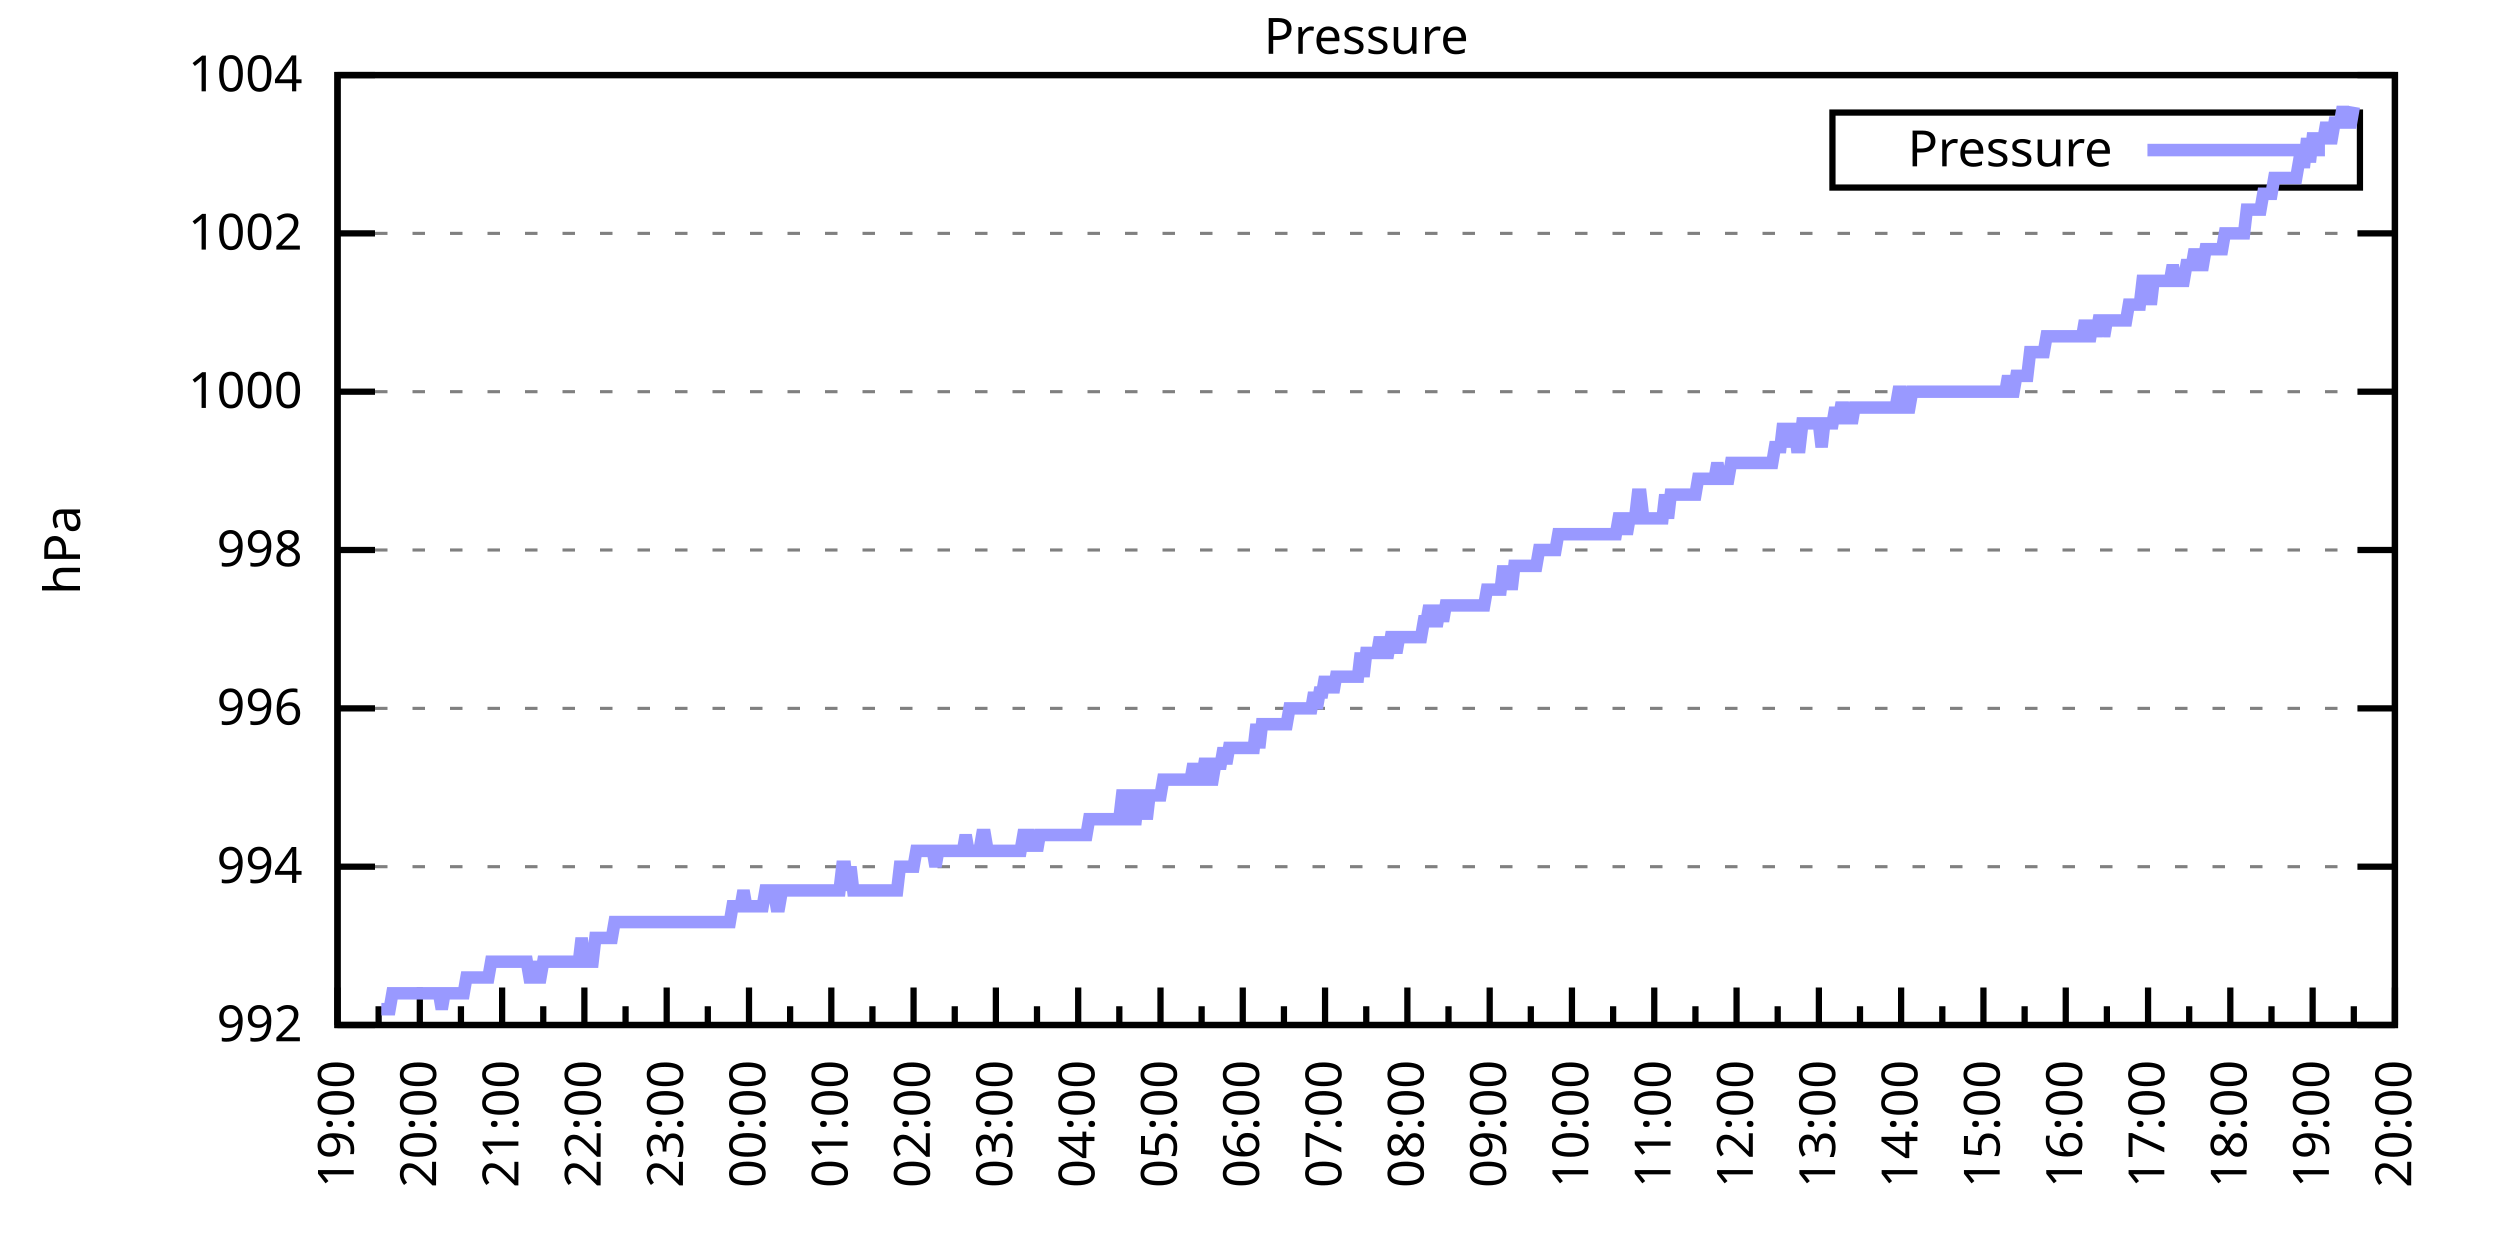
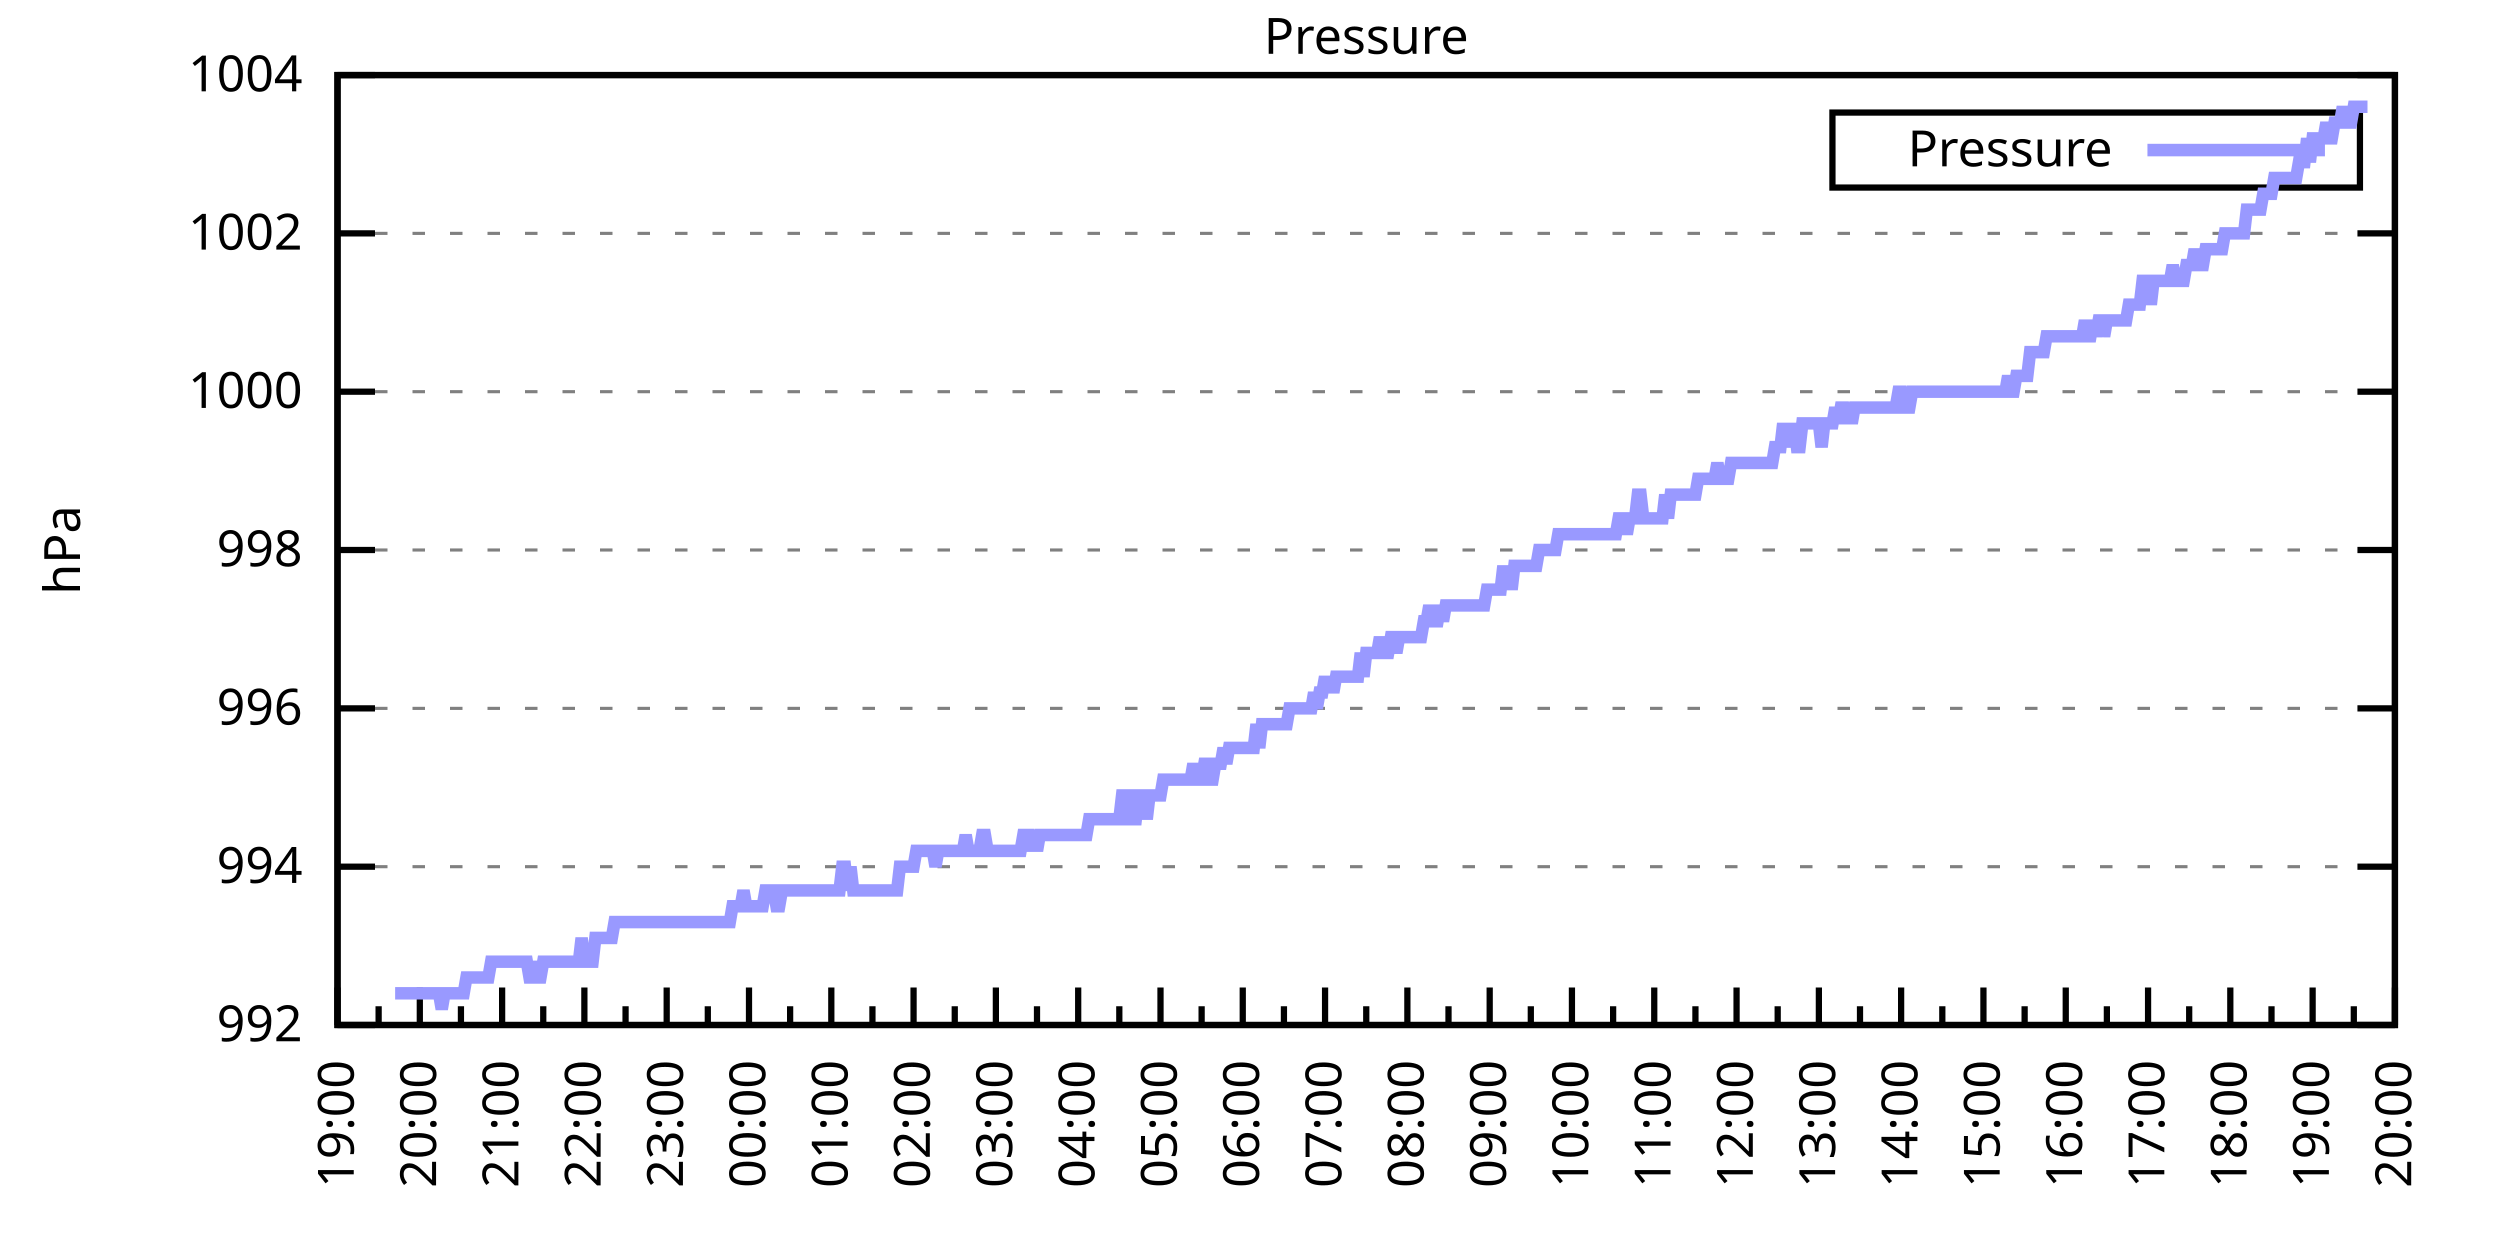
<svg xmlns="http://www.w3.org/2000/svg" xmlns:xlink="http://www.w3.org/1999/xlink" width="400" height="200" viewBox="0 0 400 200">
  <g id="gnuplot_canvas">
    <rect x="0" y="0" width="400" height="200" fill="none" />
    <defs>
      <circle id="gpDot" r="0.5" stroke-width="0.5" stroke="currentColor" />
      <path id="gpPt0" stroke-width="0.333" stroke="currentColor" d="M-1,0 h2 M0,-1 v2" />
      <path id="gpPt1" stroke-width="0.333" stroke="currentColor" d="M-1,-1 L1,1 M1,-1 L-1,1" />
      <path id="gpPt2" stroke-width="0.333" stroke="currentColor" d="M-1,0 L1,0 M0,-1 L0,1 M-1,-1 L1,1 M-1,1 L1,-1" />
      <rect id="gpPt3" stroke-width="0.333" stroke="currentColor" x="-1" y="-1" width="2" height="2" />
      <rect id="gpPt4" stroke-width="0.333" stroke="currentColor" fill="currentColor" x="-1" y="-1" width="2" height="2" />
      <circle id="gpPt5" stroke-width="0.333" stroke="currentColor" cx="0" cy="0" r="1" />
      <use xlink:href="#gpPt5" id="gpPt6" fill="currentColor" stroke="none" />
      <path id="gpPt7" stroke-width="0.333" stroke="currentColor" d="M0,-1.33 L-1.33,0.67 L1.33,0.67 z" />
      <use xlink:href="#gpPt7" id="gpPt8" fill="currentColor" stroke="none" />
      <use xlink:href="#gpPt7" id="gpPt9" stroke="currentColor" transform="rotate(180)" />
      <use xlink:href="#gpPt9" id="gpPt10" fill="currentColor" stroke="none" />
      <use xlink:href="#gpPt3" id="gpPt11" stroke="currentColor" transform="rotate(45)" />
      <use xlink:href="#gpPt11" id="gpPt12" fill="currentColor" stroke="none" />
      <path id="gpPt13" stroke-width="0.333" stroke="currentColor" d="M0,1.330 L1.265,0.411 L0.782,-1.067 L-0.782,-1.076 L-1.265,0.411 z" />
      <use xlink:href="#gpPt13" id="gpPt14" fill="currentColor" stroke="none" />
      <filter id="textbox" filterUnits="objectBoundingBox" x="0" y="0" height="1" width="1">
        <feFlood flood-color="white" flood-opacity="1" result="bgnd" />
        <feComposite in="SourceGraphic" in2="bgnd" operator="atop" />
      </filter>
      <filter id="greybox" filterUnits="objectBoundingBox" x="0" y="0" height="1" width="1">
        <feFlood flood-color="lightgrey" flood-opacity="1" result="grey" />
        <feComposite in="SourceGraphic" in2="grey" operator="atop" />
      </filter>
    </defs>
    <g fill="none" color="white" stroke="currentColor" stroke-width="1.00" stroke-linecap="butt" stroke-linejoin="miter">
</g>
    <g fill="none" color="black" stroke="currentColor" stroke-width="1.00" stroke-linecap="butt" stroke-linejoin="miter">
      <g stroke="none" shape-rendering="crispEdges">
        <polygon fill="rgb(255, 255, 255)" points="54.00,164.00 383.18,164.00 383.18,12.02 54.00,12.02 " />
      </g>
    </g>
    <g fill="none" color="black" stroke="currentColor" stroke-width="1.00" stroke-linecap="butt" stroke-linejoin="miter">
</g>
    <g fill="none" color="black" stroke="black" stroke-width="0.50" stroke-linecap="butt" stroke-linejoin="miter">
</g>
    <g fill="none" color="gray" stroke="currentColor" stroke-width="0.50" stroke-linecap="butt" stroke-linejoin="miter">
      <path stroke="gray" stroke-dasharray="2,4" class="gridline" d="M54.00,164.00 L383.19,164.00  " />
    </g>
    <g fill="none" color="gray" stroke="gray" stroke-width="1.00" stroke-linecap="butt" stroke-linejoin="miter">
</g>
    <g fill="none" color="black" stroke="currentColor" stroke-width="1.00" stroke-linecap="butt" stroke-linejoin="miter">
      <path stroke="black" d="M54.00,164.00 L60.00,164.00 M383.19,164.00 L377.19,164.00  " />
      <g transform="translate(48.40,166.60)" stroke="none" fill="black" font-family="Sans" font-size="8.00" text-anchor="end">
        <text>
          <tspan font-family="Sans"> 992</tspan>
        </text>
      </g>
    </g>
    <g fill="none" color="black" stroke="currentColor" stroke-width="1.00" stroke-linecap="butt" stroke-linejoin="miter">
</g>
    <g fill="none" color="black" stroke="black" stroke-width="0.50" stroke-linecap="butt" stroke-linejoin="miter">
</g>
    <g fill="none" color="gray" stroke="currentColor" stroke-width="0.50" stroke-linecap="butt" stroke-linejoin="miter">
      <path stroke="gray" stroke-dasharray="2,4" class="gridline" d="M54.00,138.67 L383.19,138.67  " />
    </g>
    <g fill="none" color="gray" stroke="gray" stroke-width="1.00" stroke-linecap="butt" stroke-linejoin="miter">
</g>
    <g fill="none" color="black" stroke="currentColor" stroke-width="1.00" stroke-linecap="butt" stroke-linejoin="miter">
      <path stroke="black" d="M54.00,138.67 L60.00,138.67 M383.19,138.67 L377.19,138.67  " />
      <g transform="translate(48.40,141.27)" stroke="none" fill="black" font-family="Sans" font-size="8.00" text-anchor="end">
        <text>
          <tspan font-family="Sans"> 994</tspan>
        </text>
      </g>
    </g>
    <g fill="none" color="black" stroke="currentColor" stroke-width="1.00" stroke-linecap="butt" stroke-linejoin="miter">
</g>
    <g fill="none" color="black" stroke="black" stroke-width="0.50" stroke-linecap="butt" stroke-linejoin="miter">
</g>
    <g fill="none" color="gray" stroke="currentColor" stroke-width="0.50" stroke-linecap="butt" stroke-linejoin="miter">
      <path stroke="gray" stroke-dasharray="2,4" class="gridline" d="M54.00,113.34 L383.19,113.34  " />
    </g>
    <g fill="none" color="gray" stroke="gray" stroke-width="1.00" stroke-linecap="butt" stroke-linejoin="miter">
</g>
    <g fill="none" color="black" stroke="currentColor" stroke-width="1.00" stroke-linecap="butt" stroke-linejoin="miter">
      <path stroke="black" d="M54.00,113.34 L60.00,113.34 M383.19,113.34 L377.19,113.34  " />
      <g transform="translate(48.40,115.94)" stroke="none" fill="black" font-family="Sans" font-size="8.00" text-anchor="end">
        <text>
          <tspan font-family="Sans"> 996</tspan>
        </text>
      </g>
    </g>
    <g fill="none" color="black" stroke="currentColor" stroke-width="1.00" stroke-linecap="butt" stroke-linejoin="miter">
</g>
    <g fill="none" color="black" stroke="black" stroke-width="0.50" stroke-linecap="butt" stroke-linejoin="miter">
</g>
    <g fill="none" color="gray" stroke="currentColor" stroke-width="0.50" stroke-linecap="butt" stroke-linejoin="miter">
      <path stroke="gray" stroke-dasharray="2,4" class="gridline" d="M54.00,88.00 L383.19,88.00  " />
    </g>
    <g fill="none" color="gray" stroke="gray" stroke-width="1.00" stroke-linecap="butt" stroke-linejoin="miter">
</g>
    <g fill="none" color="black" stroke="currentColor" stroke-width="1.00" stroke-linecap="butt" stroke-linejoin="miter">
      <path stroke="black" d="M54.00,88.00 L60.00,88.00 M383.19,88.00 L377.19,88.00  " />
      <g transform="translate(48.40,90.60)" stroke="none" fill="black" font-family="Sans" font-size="8.00" text-anchor="end">
        <text>
          <tspan font-family="Sans"> 998</tspan>
        </text>
      </g>
    </g>
    <g fill="none" color="black" stroke="currentColor" stroke-width="1.00" stroke-linecap="butt" stroke-linejoin="miter">
</g>
    <g fill="none" color="black" stroke="black" stroke-width="0.50" stroke-linecap="butt" stroke-linejoin="miter">
</g>
    <g fill="none" color="gray" stroke="currentColor" stroke-width="0.50" stroke-linecap="butt" stroke-linejoin="miter">
      <path stroke="gray" stroke-dasharray="2,4" class="gridline" d="M54.00,62.67 L383.19,62.67  " />
    </g>
    <g fill="none" color="gray" stroke="gray" stroke-width="1.00" stroke-linecap="butt" stroke-linejoin="miter">
</g>
    <g fill="none" color="black" stroke="currentColor" stroke-width="1.00" stroke-linecap="butt" stroke-linejoin="miter">
      <path stroke="black" d="M54.00,62.67 L60.00,62.67 M383.19,62.67 L377.19,62.67  " />
      <g transform="translate(48.40,65.27)" stroke="none" fill="black" font-family="Sans" font-size="8.00" text-anchor="end">
        <text>
          <tspan font-family="Sans"> 1000</tspan>
        </text>
      </g>
    </g>
    <g fill="none" color="black" stroke="currentColor" stroke-width="1.00" stroke-linecap="butt" stroke-linejoin="miter">
</g>
    <g fill="none" color="black" stroke="black" stroke-width="0.50" stroke-linecap="butt" stroke-linejoin="miter">
</g>
    <g fill="none" color="gray" stroke="currentColor" stroke-width="0.50" stroke-linecap="butt" stroke-linejoin="miter">
      <path stroke="gray" stroke-dasharray="2,4" class="gridline" d="M54.00,37.34 L383.19,37.34  " />
    </g>
    <g fill="none" color="gray" stroke="gray" stroke-width="1.00" stroke-linecap="butt" stroke-linejoin="miter">
</g>
    <g fill="none" color="black" stroke="currentColor" stroke-width="1.00" stroke-linecap="butt" stroke-linejoin="miter">
      <path stroke="black" d="M54.00,37.34 L60.00,37.34 M383.19,37.34 L377.19,37.34  " />
      <g transform="translate(48.40,39.94)" stroke="none" fill="black" font-family="Sans" font-size="8.00" text-anchor="end">
        <text>
          <tspan font-family="Sans"> 1002</tspan>
        </text>
      </g>
    </g>
    <g fill="none" color="black" stroke="currentColor" stroke-width="1.00" stroke-linecap="butt" stroke-linejoin="miter">
</g>
    <g fill="none" color="black" stroke="black" stroke-width="0.50" stroke-linecap="butt" stroke-linejoin="miter">
</g>
    <g fill="none" color="gray" stroke="currentColor" stroke-width="0.50" stroke-linecap="butt" stroke-linejoin="miter">
      <path stroke="gray" stroke-dasharray="2,4" class="gridline" d="M54.00,12.01 L383.19,12.01  " />
    </g>
    <g fill="none" color="gray" stroke="gray" stroke-width="1.00" stroke-linecap="butt" stroke-linejoin="miter">
</g>
    <g fill="none" color="black" stroke="currentColor" stroke-width="1.00" stroke-linecap="butt" stroke-linejoin="miter">
      <path stroke="black" d="M54.00,12.01 L60.00,12.01 M383.19,12.01 L377.19,12.01  " />
      <g transform="translate(48.40,14.61)" stroke="none" fill="black" font-family="Sans" font-size="8.00" text-anchor="end">
        <text>
          <tspan font-family="Sans"> 1004</tspan>
        </text>
      </g>
    </g>
    <g fill="none" color="black" stroke="currentColor" stroke-width="1.00" stroke-linecap="butt" stroke-linejoin="miter">
      <path stroke="black" d="M54.00,164.00 L54.00,158.00  " />
      <g transform="translate(56.60,169.60) rotate(270)" stroke="none" fill="black" font-family="Sans" font-size="8.00" text-anchor="end">
        <text>
          <tspan font-family="Sans">19:00</tspan>
        </text>
      </g>
    </g>
    <g fill="none" color="black" stroke="currentColor" stroke-width="1.00" stroke-linecap="butt" stroke-linejoin="miter">
      <path stroke="black" d="M60.58,164.00 L60.58,161.00 M67.17,164.00 L67.17,158.00  " />
      <g transform="translate(69.77,169.60) rotate(270)" stroke="none" fill="black" font-family="Sans" font-size="8.00" text-anchor="end">
        <text>
          <tspan font-family="Sans">20:00</tspan>
        </text>
      </g>
    </g>
    <g fill="none" color="black" stroke="currentColor" stroke-width="1.00" stroke-linecap="butt" stroke-linejoin="miter">
      <path stroke="black" d="M73.75,164.00 L73.75,161.00 M80.34,164.00 L80.34,158.00  " />
      <g transform="translate(82.94,169.60) rotate(270)" stroke="none" fill="black" font-family="Sans" font-size="8.00" text-anchor="end">
        <text>
          <tspan font-family="Sans">21:00</tspan>
        </text>
      </g>
    </g>
    <g fill="none" color="black" stroke="currentColor" stroke-width="1.00" stroke-linecap="butt" stroke-linejoin="miter">
      <path stroke="black" d="M86.92,164.00 L86.92,161.00 M93.50,164.00 L93.50,158.00  " />
      <g transform="translate(96.10,169.60) rotate(270)" stroke="none" fill="black" font-family="Sans" font-size="8.00" text-anchor="end">
        <text>
          <tspan font-family="Sans">22:00</tspan>
        </text>
      </g>
    </g>
    <g fill="none" color="black" stroke="currentColor" stroke-width="1.00" stroke-linecap="butt" stroke-linejoin="miter">
      <path stroke="black" d="M100.09,164.00 L100.09,161.00 M106.67,164.00 L106.67,158.00  " />
      <g transform="translate(109.27,169.60) rotate(270)" stroke="none" fill="black" font-family="Sans" font-size="8.00" text-anchor="end">
        <text>
          <tspan font-family="Sans">23:00</tspan>
        </text>
      </g>
    </g>
    <g fill="none" color="black" stroke="currentColor" stroke-width="1.00" stroke-linecap="butt" stroke-linejoin="miter">
      <path stroke="black" d="M113.25,164.00 L113.25,161.00 M119.84,164.00 L119.84,158.00  " />
      <g transform="translate(122.44,169.60) rotate(270)" stroke="none" fill="black" font-family="Sans" font-size="8.00" text-anchor="end">
        <text>
          <tspan font-family="Sans">00:00</tspan>
        </text>
      </g>
    </g>
    <g fill="none" color="black" stroke="currentColor" stroke-width="1.00" stroke-linecap="butt" stroke-linejoin="miter">
      <path stroke="black" d="M126.42,164.00 L126.42,161.00 M133.01,164.00 L133.01,158.00  " />
      <g transform="translate(135.61,169.60) rotate(270)" stroke="none" fill="black" font-family="Sans" font-size="8.00" text-anchor="end">
        <text>
          <tspan font-family="Sans">01:00</tspan>
        </text>
      </g>
    </g>
    <g fill="none" color="black" stroke="currentColor" stroke-width="1.00" stroke-linecap="butt" stroke-linejoin="miter">
      <path stroke="black" d="M139.59,164.00 L139.59,161.00 M146.17,164.00 L146.17,158.00  " />
      <g transform="translate(148.77,169.60) rotate(270)" stroke="none" fill="black" font-family="Sans" font-size="8.00" text-anchor="end">
        <text>
          <tspan font-family="Sans">02:00</tspan>
        </text>
      </g>
    </g>
    <g fill="none" color="black" stroke="currentColor" stroke-width="1.00" stroke-linecap="butt" stroke-linejoin="miter">
      <path stroke="black" d="M152.76,164.00 L152.76,161.00 M159.34,164.00 L159.34,158.00  " />
      <g transform="translate(161.94,169.60) rotate(270)" stroke="none" fill="black" font-family="Sans" font-size="8.00" text-anchor="end">
        <text>
          <tspan font-family="Sans">03:00</tspan>
        </text>
      </g>
    </g>
    <g fill="none" color="black" stroke="currentColor" stroke-width="1.00" stroke-linecap="butt" stroke-linejoin="miter">
      <path stroke="black" d="M165.92,164.00 L165.92,161.00 M172.51,164.00 L172.51,158.00  " />
      <g transform="translate(175.11,169.60) rotate(270)" stroke="none" fill="black" font-family="Sans" font-size="8.00" text-anchor="end">
        <text>
          <tspan font-family="Sans">04:00</tspan>
        </text>
      </g>
    </g>
    <g fill="none" color="black" stroke="currentColor" stroke-width="1.00" stroke-linecap="butt" stroke-linejoin="miter">
      <path stroke="black" d="M179.09,164.00 L179.09,161.00 M185.68,164.00 L185.68,158.00  " />
      <g transform="translate(188.28,169.60) rotate(270)" stroke="none" fill="black" font-family="Sans" font-size="8.00" text-anchor="end">
        <text>
          <tspan font-family="Sans">05:00</tspan>
        </text>
      </g>
    </g>
    <g fill="none" color="black" stroke="currentColor" stroke-width="1.00" stroke-linecap="butt" stroke-linejoin="miter">
      <path stroke="black" d="M192.26,164.00 L192.26,161.00 M198.84,164.00 L198.84,158.00  " />
      <g transform="translate(201.44,169.60) rotate(270)" stroke="none" fill="black" font-family="Sans" font-size="8.00" text-anchor="end">
        <text>
          <tspan font-family="Sans">06:00</tspan>
        </text>
      </g>
    </g>
    <g fill="none" color="black" stroke="currentColor" stroke-width="1.00" stroke-linecap="butt" stroke-linejoin="miter">
      <path stroke="black" d="M205.43,164.00 L205.43,161.00 M212.01,164.00 L212.01,158.00  " />
      <g transform="translate(214.61,169.60) rotate(270)" stroke="none" fill="black" font-family="Sans" font-size="8.00" text-anchor="end">
        <text>
          <tspan font-family="Sans">07:00</tspan>
        </text>
      </g>
    </g>
    <g fill="none" color="black" stroke="currentColor" stroke-width="1.00" stroke-linecap="butt" stroke-linejoin="miter">
      <path stroke="black" d="M218.60,164.00 L218.60,161.00 M225.18,164.00 L225.18,158.00  " />
      <g transform="translate(227.78,169.60) rotate(270)" stroke="none" fill="black" font-family="Sans" font-size="8.00" text-anchor="end">
        <text>
          <tspan font-family="Sans">08:00</tspan>
        </text>
      </g>
    </g>
    <g fill="none" color="black" stroke="currentColor" stroke-width="1.00" stroke-linecap="butt" stroke-linejoin="miter">
      <path stroke="black" d="M231.76,164.00 L231.76,161.00 M238.35,164.00 L238.35,158.00  " />
      <g transform="translate(240.95,169.60) rotate(270)" stroke="none" fill="black" font-family="Sans" font-size="8.00" text-anchor="end">
        <text>
          <tspan font-family="Sans">09:00</tspan>
        </text>
      </g>
    </g>
    <g fill="none" color="black" stroke="currentColor" stroke-width="1.00" stroke-linecap="butt" stroke-linejoin="miter">
      <path stroke="black" d="M244.93,164.00 L244.93,161.00 M251.51,164.00 L251.51,158.00  " />
      <g transform="translate(254.11,169.60) rotate(270)" stroke="none" fill="black" font-family="Sans" font-size="8.00" text-anchor="end">
        <text>
          <tspan font-family="Sans">10:00</tspan>
        </text>
      </g>
    </g>
    <g fill="none" color="black" stroke="currentColor" stroke-width="1.00" stroke-linecap="butt" stroke-linejoin="miter">
      <path stroke="black" d="M258.10,164.00 L258.10,161.00 M264.68,164.00 L264.68,158.00  " />
      <g transform="translate(267.28,169.60) rotate(270)" stroke="none" fill="black" font-family="Sans" font-size="8.00" text-anchor="end">
        <text>
          <tspan font-family="Sans">11:00</tspan>
        </text>
      </g>
    </g>
    <g fill="none" color="black" stroke="currentColor" stroke-width="1.00" stroke-linecap="butt" stroke-linejoin="miter">
      <path stroke="black" d="M271.27,164.00 L271.27,161.00 M277.85,164.00 L277.85,158.00  " />
      <g transform="translate(280.45,169.60) rotate(270)" stroke="none" fill="black" font-family="Sans" font-size="8.00" text-anchor="end">
        <text>
          <tspan font-family="Sans">12:00</tspan>
        </text>
      </g>
    </g>
    <g fill="none" color="black" stroke="currentColor" stroke-width="1.00" stroke-linecap="butt" stroke-linejoin="miter">
      <path stroke="black" d="M284.43,164.00 L284.43,161.00 M291.02,164.00 L291.02,158.00  " />
      <g transform="translate(293.62,169.60) rotate(270)" stroke="none" fill="black" font-family="Sans" font-size="8.00" text-anchor="end">
        <text>
          <tspan font-family="Sans">13:00</tspan>
        </text>
      </g>
    </g>
    <g fill="none" color="black" stroke="currentColor" stroke-width="1.00" stroke-linecap="butt" stroke-linejoin="miter">
      <path stroke="black" d="M297.60,164.00 L297.60,161.00 M304.18,164.00 L304.18,158.00  " />
      <g transform="translate(306.78,169.60) rotate(270)" stroke="none" fill="black" font-family="Sans" font-size="8.00" text-anchor="end">
        <text>
          <tspan font-family="Sans">14:00</tspan>
        </text>
      </g>
    </g>
    <g fill="none" color="black" stroke="currentColor" stroke-width="1.00" stroke-linecap="butt" stroke-linejoin="miter">
      <path stroke="black" d="M310.77,164.00 L310.77,161.00 M317.35,164.00 L317.35,158.00  " />
      <g transform="translate(319.95,169.60) rotate(270)" stroke="none" fill="black" font-family="Sans" font-size="8.00" text-anchor="end">
        <text>
          <tspan font-family="Sans">15:00</tspan>
        </text>
      </g>
    </g>
    <g fill="none" color="black" stroke="currentColor" stroke-width="1.00" stroke-linecap="butt" stroke-linejoin="miter">
      <path stroke="black" d="M323.94,164.00 L323.94,161.00 M330.52,164.00 L330.52,158.00  " />
      <g transform="translate(333.12,169.60) rotate(270)" stroke="none" fill="black" font-family="Sans" font-size="8.00" text-anchor="end">
        <text>
          <tspan font-family="Sans">16:00</tspan>
        </text>
      </g>
    </g>
    <g fill="none" color="black" stroke="currentColor" stroke-width="1.00" stroke-linecap="butt" stroke-linejoin="miter">
      <path stroke="black" d="M337.10,164.00 L337.10,161.00 M343.69,164.00 L343.69,158.00  " />
      <g transform="translate(346.29,169.60) rotate(270)" stroke="none" fill="black" font-family="Sans" font-size="8.00" text-anchor="end">
        <text>
          <tspan font-family="Sans">17:00</tspan>
        </text>
      </g>
    </g>
    <g fill="none" color="black" stroke="currentColor" stroke-width="1.00" stroke-linecap="butt" stroke-linejoin="miter">
      <path stroke="black" d="M350.27,164.00 L350.27,161.00 M356.85,164.00 L356.85,158.00  " />
      <g transform="translate(359.45,169.60) rotate(270)" stroke="none" fill="black" font-family="Sans" font-size="8.00" text-anchor="end">
        <text>
          <tspan font-family="Sans">18:00</tspan>
        </text>
      </g>
    </g>
    <g fill="none" color="black" stroke="currentColor" stroke-width="1.00" stroke-linecap="butt" stroke-linejoin="miter">
      <path stroke="black" d="M363.44,164.00 L363.44,161.00 M370.02,164.00 L370.02,158.00  " />
      <g transform="translate(372.62,169.60) rotate(270)" stroke="none" fill="black" font-family="Sans" font-size="8.00" text-anchor="end">
        <text>
          <tspan font-family="Sans">19:00</tspan>
        </text>
      </g>
    </g>
    <g fill="none" color="black" stroke="currentColor" stroke-width="1.00" stroke-linecap="butt" stroke-linejoin="miter">
      <path stroke="black" d="M376.61,164.00 L376.61,161.00 M383.19,164.00 L383.19,158.00  " />
      <g transform="translate(385.79,169.60) rotate(270)" stroke="none" fill="black" font-family="Sans" font-size="8.00" text-anchor="end">
        <text>
          <tspan font-family="Sans">20:00</tspan>
        </text>
      </g>
    </g>
    <g fill="none" color="black" stroke="currentColor" stroke-width="1.00" stroke-linecap="butt" stroke-linejoin="miter">
</g>
    <g fill="none" color="black" stroke="currentColor" stroke-width="1.00" stroke-linecap="butt" stroke-linejoin="miter">
      <path stroke="black" d="M54.00,12.01 L54.00,164.00 L383.19,164.00 L383.19,12.01 L54.00,12.01 Z  " />
    </g>
    <g fill="none" color="black" stroke="currentColor" stroke-width="1.00" stroke-linecap="butt" stroke-linejoin="miter">
      <g transform="translate(12.80,88.01) rotate(270)" stroke="none" fill="black" font-family="Sans" font-size="8.00" text-anchor="middle">
        <text>
          <tspan font-family="Sans">hPa</tspan>
        </text>
      </g>
    </g>
    <g fill="none" color="black" stroke="currentColor" stroke-width="1.00" stroke-linecap="butt" stroke-linejoin="miter">
</g>
    <g fill="none" color="black" stroke="currentColor" stroke-width="1.00" stroke-linecap="butt" stroke-linejoin="miter">
      <path stroke="black" d="M293.19,30.01 L293.19,18.01 L377.59,18.01 L377.59,30.01 L293.19,30.01 Z  " />
    </g>
    <g id="Pressure_plot_1">
      <g fill="none" color="white" stroke="black" stroke-width="2.00" stroke-linecap="butt" stroke-linejoin="miter">
</g>
      <g fill="none" color="black" stroke="currentColor" stroke-width="2.00" stroke-linecap="butt" stroke-linejoin="miter">
        <g transform="translate(337.99,26.61)" stroke="none" fill="black" font-family="Sans" font-size="8.00" text-anchor="end">
          <text>
            <tspan font-family="Sans">Pressure</tspan>
          </text>
        </g>
      </g>
      <g fill="none" color="black" stroke="currentColor" stroke-width="2.00" stroke-linecap="butt" stroke-linejoin="miter">
-         <path stroke="rgb(153, 153, 255)" d="M343.59,24.01 L371.99,24.01 M61.02,161.47 L61.46,161.47 L61.90,161.47 L62.34,161.47 L62.78,158.93 L63.22,158.93   L63.66,158.93 L64.10,158.93 L64.53,158.93 L64.97,158.93 L65.41,158.93 L65.85,158.93 L66.29,158.93 L66.73,158.93   L67.17,158.93 L67.61,158.93 L68.05,158.93 L68.48,158.93 L68.92,158.93 L69.36,158.93 L69.80,158.93 L70.24,158.93   L70.68,161.47 L71.12,158.93 L71.56,158.93 L72.00,158.93 L72.43,158.93 L72.87,158.93 L73.31,158.93 L73.75,158.93   L74.19,158.93 L74.63,156.40 L75.07,156.40 L75.51,156.40 L75.95,156.40 L76.38,156.40 L76.82,156.40 L77.26,156.40   L77.70,156.40 L78.14,156.40 L78.58,153.87 L79.02,153.87 L79.46,153.87 L79.90,153.87 L80.34,153.87 L80.77,153.87   L81.21,153.87 L81.65,153.87 L82.09,153.87 L82.53,153.87 L82.97,153.87 L83.41,153.87 L83.85,153.87 L84.29,153.87   L84.72,156.40 L85.16,156.40 L85.60,153.87 L86.04,156.40 L86.48,156.40 L86.92,153.87 L87.36,153.87 L87.80,153.87   L88.24,153.87 L88.67,153.87 L89.11,153.87 L89.55,153.87 L89.99,153.87 L90.43,153.87 L90.87,153.87 L91.31,153.87   L91.75,153.87 L92.19,153.87 L92.62,153.87 L93.06,150.07 L93.50,153.87 L93.94,153.87 L94.38,153.87 L94.82,153.87   L95.26,150.07 L95.70,150.07 L96.14,150.07 L96.58,150.07 L97.01,150.07 L97.45,150.07 L97.89,150.07 L98.33,147.53   L98.77,147.53 L99.21,147.53 L99.65,147.53 L100.09,147.53 L100.53,147.53 L100.96,147.53 L101.40,147.53 L101.84,147.53   L102.28,147.53 L102.72,147.53 L103.16,147.53 L103.60,147.53 L104.04,147.53 L104.48,147.53 L104.91,147.53 L105.35,147.53   L105.79,147.53 L106.23,147.53 L106.67,147.53 L107.11,147.53 L107.55,147.53 L107.99,147.53 L108.43,147.53 L108.87,147.53   L109.30,147.53 L109.74,147.53 L110.18,147.53 L110.62,147.53 L111.06,147.53 L111.50,147.53 L111.94,147.53 L112.38,147.53   L112.82,147.53 L113.25,147.53 L113.69,147.53 L114.13,147.53 L114.57,147.53 L115.01,147.53 L115.45,147.53 L115.89,147.53   L116.33,147.53 L116.77,147.53 L117.20,145.00 L117.64,145.00 L118.08,145.00 L118.52,145.00 L118.96,142.47 L119.40,145.00   L119.84,145.00 L120.28,145.00 L120.72,145.00 L121.15,145.00 L121.59,145.00 L122.03,145.00 L122.47,142.47 L122.91,142.47   L123.35,142.47 L123.79,142.47 L124.23,145.00 L124.67,145.00 L125.11,142.47 L125.54,142.47 L125.98,142.47 L126.42,142.47   L126.86,142.47 L127.30,142.47 L127.74,142.47 L128.18,142.47 L128.62,142.47 L129.06,142.47 L129.49,142.47 L129.93,142.47   L130.37,142.47 L130.81,142.47 L131.25,142.47 L131.69,142.47 L132.13,142.47 L132.57,142.47 L133.01,142.47 L133.44,142.47   L133.88,142.47 L134.32,142.47 L134.76,138.67 L135.20,138.67 L135.64,142.47 L136.08,138.67 L136.52,142.47 L136.96,142.47   L137.39,142.47 L137.83,142.47 L138.27,142.47 L138.71,142.47 L139.15,142.47 L139.59,142.47 L140.03,142.47 L140.47,142.47   L140.91,142.47 L141.35,142.47 L141.78,142.47 L142.22,142.47 L142.66,142.47 L143.10,142.47 L143.54,142.47 L143.98,138.67   L144.42,138.67 L144.86,138.67 L145.30,138.67 L145.73,138.67 L146.17,138.67 L146.61,136.14 L147.05,136.14 L147.49,136.14   L147.93,136.14 L148.37,136.14 L148.81,136.14 L149.25,136.14 L149.68,138.67 L150.12,136.14 L150.56,136.14 L151.00,136.14   L151.44,136.14 L151.88,136.14 L152.32,136.14 L152.76,136.14 L153.20,136.14 L153.63,136.14 L154.07,136.14 L154.51,133.60   L154.95,136.14 L155.39,136.14 L155.83,136.14 L156.27,136.14 L156.71,136.14 L157.15,133.60 L157.59,133.60 L158.02,136.14   L158.46,136.14 L158.90,136.14 L159.34,136.14 L159.78,136.14 L160.22,136.14 L160.66,136.14 L161.10,136.14 L161.54,136.14   L161.97,136.14 L162.41,136.14 L162.85,136.14 L163.29,136.14 L163.73,133.60 L164.17,133.60 L164.61,133.60 L165.05,136.14   L165.49,133.60 L165.92,136.14 L166.36,133.60 L166.80,133.60 L167.24,133.60 L167.68,133.60 L168.12,133.60 L168.56,133.60   L169.00,133.60 L169.44,133.60 L169.87,133.60 L170.31,133.60 L170.75,133.60 L171.19,133.60 L171.63,133.60 L172.07,133.60   L172.51,133.60 L172.95,133.60 L173.39,133.60 L173.83,133.60 L174.26,131.07 L174.70,131.07 L175.14,131.07 L175.58,131.07   L176.02,131.07 L176.46,131.07 L176.90,131.07 L177.34,131.07 L177.78,131.07 L178.21,131.07 L178.65,131.07 L179.09,131.07   L179.53,127.27 L179.97,127.27 L180.41,127.27 L180.85,131.07 L181.29,131.07 L181.73,131.07 L182.16,127.27 L182.60,127.27   L183.04,127.27 L183.48,131.07 L183.92,127.27 L184.36,127.27 L184.80,127.27 L185.24,127.27 L185.68,127.27 L186.11,124.74   L186.55,124.74 L186.99,124.74 L187.43,124.74 L187.87,124.74 L188.31,124.74 L188.75,124.74 L189.19,124.74 L189.63,124.74   L190.07,124.74 L190.50,124.74 L190.94,122.20 L191.38,124.74 L191.82,124.74 L192.26,124.74 L192.70,122.20 L193.14,122.20   L193.58,124.74 L194.02,124.74 L194.45,122.20 L194.89,122.20 L195.33,122.20 L195.77,119.67 L196.21,122.20 L196.65,119.67   L197.09,119.67 L197.53,119.67 L197.97,119.67 L198.40,119.67 L198.84,119.67 L199.28,119.67 L199.72,119.67 L200.16,119.67   L200.60,119.67 L201.04,115.87 L201.48,119.67 L201.92,115.87 L202.35,115.87 L202.79,115.87 L203.23,115.87 L203.67,115.87   L204.11,115.87 L204.55,115.87 L204.99,115.87 L205.43,115.87 L205.87,115.87 L206.31,113.34 L206.74,113.34 L207.18,113.34   L207.62,113.34 L208.06,113.34 L208.50,113.34 L208.94,113.34 L209.38,113.34 L209.82,113.34 L210.26,110.80 L210.69,113.34   L211.13,110.80 L211.57,110.80 L212.01,108.27 L212.45,110.80 L212.89,108.27 L213.33,110.80 L213.77,108.27 L214.21,108.27   L214.64,108.27 L215.08,108.27 L215.52,108.27 L215.96,108.27 L216.40,108.27 L216.84,108.27 L217.28,108.27 L217.72,104.47   L218.16,108.27 L218.60,104.47 L219.03,104.47 L219.47,104.47 L219.91,104.47 L220.35,104.47 L220.79,101.94 L221.23,104.47   L221.67,104.47 L222.11,104.47 L222.55,101.94 L222.98,101.94 L223.42,104.47 L223.86,101.94 L224.30,101.94 L224.74,101.94   L225.18,101.94 L225.62,101.94 L226.06,101.94 L226.50,101.94 L226.93,101.94 L227.37,101.94 L227.81,99.40 L228.25,99.40   L228.69,96.87 L229.13,99.40 L229.57,99.40 L230.01,99.40 L230.45,96.87 L230.88,99.40 L231.32,96.87 L231.76,96.87   L232.20,96.87 L232.64,96.87 L233.08,96.87 L233.52,96.87 L233.96,96.87 L234.40,96.87 L234.84,96.87 L235.27,96.87   L235.71,96.87 L236.15,96.87 L236.59,96.87 L237.03,96.87 L237.47,96.87 L237.91,94.34 L238.35,94.34 L238.79,94.34   L239.22,94.34 L239.66,94.34 L240.10,94.34 L240.54,90.54 L240.98,94.34 L241.42,90.54 L241.86,94.34 L242.30,90.54   L242.74,90.54 L243.17,90.54 L243.61,90.54 L244.05,90.54 L244.49,90.54 L244.93,90.54 L245.37,90.54 L245.81,90.54   L246.25,88.00 L246.69,88.00 L247.12,88.00 L247.56,88.00 L248.00,88.00 L248.44,88.00 L248.88,88.00 L249.32,85.47   L249.76,85.47 L250.20,85.47 L250.64,85.47 L251.08,85.47 L251.51,85.47 L251.95,85.47 L252.39,85.47 L252.83,85.47   L253.27,85.47 L253.71,85.47 L254.15,85.47 L254.59,85.47 L255.03,85.47 L255.46,85.47 L255.90,85.47 L256.34,85.47   L256.78,85.47 L257.22,85.47 L257.66,85.47 L258.10,85.47 L258.54,85.47 L258.98,82.94 L259.41,82.94 L259.85,82.94   L260.29,85.47 L260.73,82.94 L261.17,82.94 L261.61,82.94 L262.05,79.14 L262.49,79.14 L262.93,82.94 L263.36,82.94   L263.80,82.94 L264.24,82.94 L264.68,82.94 L265.12,82.94 L265.56,82.94 L266.00,82.94 L266.44,79.14 L266.88,82.94   L267.32,79.14 L267.75,79.14 L268.19,79.14 L268.63,79.14 L269.07,79.14 L269.51,79.14 L269.95,79.14 L270.39,79.14   L270.83,79.14 L271.27,79.14 L271.70,76.61 L272.14,76.61 L272.58,76.61 L273.02,76.61 L273.46,76.61 L273.90,76.61   L274.34,76.61 L274.78,74.07 L275.22,76.61 L275.65,76.61 L276.09,76.61 L276.53,76.61 L276.97,74.07 L277.41,74.07   L277.85,74.07 L278.29,74.07 L278.73,74.07 L279.17,74.07 L279.60,74.07 L280.04,74.07 L280.48,74.07 L280.92,74.07   L281.36,74.07 L281.80,74.07 L282.24,74.07 L282.68,74.07 L283.12,74.07 L283.56,74.07 L283.99,71.54 L284.43,71.54   L284.87,71.54 L285.31,67.74 L285.75,71.54 L286.19,67.74 L286.63,71.54 L287.07,67.74 L287.51,71.54 L287.94,71.54   L288.38,67.74 L288.82,67.74 L289.26,67.74 L289.70,67.74 L290.14,67.74 L290.58,67.74 L291.02,67.74 L291.46,71.54   L291.89,67.74 L292.33,67.74 L292.77,67.74 L293.21,67.74 L293.65,65.21 L294.09,67.74 L294.53,65.21 L294.97,65.21   L295.41,67.74 L295.84,65.21 L296.28,67.74 L296.72,65.21 L297.16,65.21 L297.60,65.21 L298.04,65.21 L298.48,65.21   L298.92,65.21 L299.36,65.21 L299.80,65.21 L300.23,65.21 L300.67,65.21 L301.11,65.21 L301.55,65.21 L301.99,65.21   L302.43,65.21 L302.87,65.21 L303.31,65.21 L303.75,62.67 L304.18,62.67 L304.62,65.21 L305.06,65.21 L305.50,65.21   L305.94,62.67 L306.38,62.67 L306.82,62.67 L307.26,62.67 L307.70,62.67 L308.13,62.67 L308.57,62.67 L309.01,62.67   L309.45,62.67 L309.89,62.67 L310.33,62.67 L310.77,62.67 L311.21,62.67 L311.65,62.67 L312.08,62.67 L312.52,62.67   L312.96,62.67 L313.40,62.67 L313.84,62.67 L314.28,62.67 L314.72,62.67 L315.16,62.67 L315.60,62.67 L316.04,62.67   L316.47,62.67 L316.91,62.67 L317.35,62.67 L317.79,62.67 L318.23,62.67 L318.67,62.67 L319.11,62.67 L319.55,62.67   L319.99,62.67 L320.42,62.67 L320.86,62.67 L321.30,60.14 L321.74,62.67 L322.18,62.67 L322.62,60.14 L323.06,60.14   L323.50,60.14 L323.94,60.14 L324.37,60.14 L324.81,56.34 L325.25,56.34 L325.69,56.34 L326.13,56.34 L326.57,56.34   L327.01,56.34 L327.45,53.81 L327.89,53.81 L328.33,53.81 L328.76,53.81 L329.20,53.81 L329.64,53.81 L330.08,53.81   L330.52,53.81 L330.96,53.81 L331.40,53.81 L331.84,53.81 L332.28,53.81 L332.71,53.81 L333.15,53.81 L333.59,51.27   L334.03,53.81 L334.47,53.81 L334.91,51.27 L335.35,53.81 L335.79,51.27 L336.23,51.27 L336.66,53.81 L337.10,51.27   L337.54,51.27 L337.98,51.27 L338.42,51.27 L338.86,51.27 L339.30,51.27 L339.74,51.27 L340.18,51.27 L340.61,48.74   L341.05,48.74 L341.49,48.74 L341.93,48.74 L342.37,48.74 L342.81,44.94 L343.25,44.94 L343.69,44.94 L344.13,48.74   L344.57,44.94 L345.00,44.94 L345.44,44.94 L345.88,44.94 L346.32,44.94 L346.76,44.94 L347.20,44.94 L347.64,42.41   L348.08,44.94 L348.52,44.94 L348.95,44.94 L349.39,44.94 L349.83,42.41 L350.27,42.41 L350.71,42.41 L351.15,39.87   L351.59,42.41 L352.03,42.41 L352.47,42.41 L352.90,39.87 L353.34,39.87 L353.78,39.87 L354.22,39.87 L354.66,39.87   L355.10,39.87 L355.54,39.87 L355.98,37.34 L356.42,37.34 L356.85,37.34 L357.29,37.34 L357.73,37.34 L358.17,37.34   L358.61,37.34 L359.05,37.34 L359.49,33.54 L359.93,33.54 L360.37,33.54 L360.81,33.54 L361.24,33.54 L361.68,33.54   L362.12,31.01 L362.56,31.01 L363.00,31.01 L363.44,31.01 L363.88,28.48 L364.32,28.48 L364.76,28.48 L365.19,28.48   L365.63,28.48 L366.07,28.48 L366.51,28.48 L366.95,28.48 L367.39,28.48 L367.83,25.94 L368.27,25.94 L368.71,25.94   L369.14,22.14 L369.58,25.94 L370.02,22.14 L370.46,22.14 L370.90,22.14 L371.34,22.14 L371.78,22.14 L372.22,19.61   L372.66,22.14 L373.09,22.14 L373.53,19.61 L373.97,19.61 L374.41,19.61 L374.85,17.08 L375.29,19.61 L375.73,19.61   L376.17,19.61 L376.61,17.08  " />
+         <path stroke="rgb(153, 153, 255)" d="M343.59,24.01 L371.99,24.01 M63.22,158.93 L63.66,158.93 L64.10,158.93 L64.53,158.93 L64.97,158.93 L65.41,158.93   L65.85,158.93 L66.29,158.93 L66.73,158.93 L67.17,158.93 L67.61,158.93 L68.05,158.93 L68.48,158.93 L68.92,158.93   L69.36,158.93 L69.80,158.93 L70.24,158.93 L70.68,161.47 L71.12,158.93 L71.56,158.93 L72.00,158.93 L72.43,158.93   L72.87,158.93 L73.31,158.93 L73.75,158.93 L74.19,158.93 L74.63,156.40 L75.07,156.40 L75.51,156.40 L75.95,156.40   L76.38,156.40 L76.82,156.40 L77.26,156.40 L77.70,156.40 L78.14,156.40 L78.58,153.87 L79.02,153.87 L79.46,153.87   L79.90,153.87 L80.34,153.87 L80.77,153.87 L81.21,153.87 L81.65,153.87 L82.09,153.87 L82.53,153.87 L82.97,153.87   L83.41,153.87 L83.85,153.87 L84.29,153.87 L84.72,156.40 L85.16,156.40 L85.60,153.87 L86.04,156.40 L86.48,156.40   L86.92,153.87 L87.36,153.87 L87.80,153.87 L88.24,153.87 L88.67,153.87 L89.11,153.87 L89.55,153.87 L89.99,153.87   L90.43,153.87 L90.87,153.87 L91.31,153.87 L91.75,153.87 L92.19,153.87 L92.62,153.87 L93.06,150.07 L93.50,153.87   L93.94,153.87 L94.38,153.87 L94.82,153.87 L95.26,150.07 L95.70,150.07 L96.14,150.07 L96.58,150.07 L97.01,150.07   L97.45,150.07 L97.89,150.07 L98.33,147.53 L98.77,147.53 L99.21,147.53 L99.65,147.53 L100.09,147.53 L100.53,147.53   L100.96,147.53 L101.40,147.53 L101.84,147.53 L102.28,147.53 L102.72,147.53 L103.16,147.53 L103.60,147.53 L104.04,147.53   L104.48,147.53 L104.91,147.53 L105.35,147.53 L105.79,147.53 L106.23,147.53 L106.67,147.53 L107.11,147.53 L107.55,147.53   L107.99,147.53 L108.43,147.53 L108.87,147.53 L109.30,147.53 L109.74,147.53 L110.18,147.53 L110.62,147.53 L111.06,147.53   L111.50,147.53 L111.94,147.53 L112.38,147.53 L112.82,147.53 L113.25,147.53 L113.69,147.53 L114.13,147.53 L114.57,147.53   L115.01,147.53 L115.45,147.53 L115.89,147.53 L116.33,147.53 L116.77,147.53 L117.20,145.00 L117.64,145.00 L118.08,145.00   L118.52,145.00 L118.96,142.47 L119.40,145.00 L119.84,145.00 L120.28,145.00 L120.72,145.00 L121.15,145.00 L121.59,145.00   L122.03,145.00 L122.47,142.47 L122.91,142.47 L123.35,142.47 L123.79,142.47 L124.23,145.00 L124.67,145.00 L125.11,142.47   L125.54,142.47 L125.98,142.47 L126.42,142.47 L126.86,142.47 L127.30,142.47 L127.74,142.47 L128.18,142.47 L128.62,142.47   L129.06,142.47 L129.49,142.47 L129.93,142.47 L130.37,142.47 L130.81,142.47 L131.25,142.47 L131.69,142.47 L132.13,142.47   L132.57,142.47 L133.01,142.47 L133.44,142.47 L133.88,142.47 L134.32,142.47 L134.76,138.67 L135.20,138.67 L135.64,142.47   L136.08,138.67 L136.52,142.47 L136.96,142.47 L137.39,142.47 L137.83,142.47 L138.27,142.47 L138.71,142.47 L139.15,142.47   L139.59,142.47 L140.03,142.47 L140.47,142.47 L140.91,142.47 L141.35,142.47 L141.78,142.47 L142.22,142.47 L142.66,142.47   L143.10,142.47 L143.54,142.47 L143.98,138.67 L144.42,138.67 L144.86,138.67 L145.30,138.67 L145.73,138.67 L146.17,138.67   L146.61,136.14 L147.05,136.14 L147.49,136.14 L147.93,136.14 L148.37,136.14 L148.81,136.14 L149.25,136.14 L149.68,138.67   L150.12,136.14 L150.56,136.14 L151.00,136.14 L151.44,136.14 L151.88,136.14 L152.32,136.14 L152.76,136.14 L153.20,136.14   L153.63,136.14 L154.07,136.14 L154.51,133.60 L154.95,136.14 L155.39,136.14 L155.83,136.14 L156.27,136.14 L156.71,136.14   L157.15,133.60 L157.59,133.60 L158.02,136.14 L158.46,136.14 L158.90,136.14 L159.34,136.14 L159.78,136.14 L160.22,136.14   L160.66,136.14 L161.10,136.14 L161.54,136.14 L161.97,136.14 L162.41,136.14 L162.85,136.14 L163.29,136.14 L163.73,133.60   L164.17,133.60 L164.61,133.60 L165.05,136.14 L165.49,133.60 L165.92,136.14 L166.36,133.60 L166.80,133.60 L167.24,133.60   L167.68,133.60 L168.12,133.60 L168.56,133.60 L169.00,133.60 L169.44,133.60 L169.87,133.60 L170.31,133.60 L170.75,133.60   L171.19,133.60 L171.63,133.60 L172.07,133.60 L172.51,133.60 L172.95,133.60 L173.39,133.60 L173.83,133.60 L174.26,131.07   L174.70,131.07 L175.14,131.07 L175.58,131.07 L176.02,131.07 L176.46,131.07 L176.90,131.07 L177.34,131.07 L177.78,131.07   L178.21,131.07 L178.65,131.07 L179.09,131.07 L179.53,127.27 L179.97,127.27 L180.41,127.27 L180.85,131.07 L181.29,131.07   L181.73,131.07 L182.16,127.27 L182.60,127.27 L183.04,127.27 L183.48,131.07 L183.92,127.27 L184.36,127.27 L184.80,127.27   L185.24,127.27 L185.68,127.27 L186.11,124.74 L186.55,124.74 L186.99,124.74 L187.43,124.74 L187.87,124.74 L188.31,124.74   L188.75,124.74 L189.19,124.74 L189.63,124.74 L190.07,124.74 L190.50,124.74 L190.94,122.20 L191.38,124.74 L191.82,124.74   L192.26,124.74 L192.70,122.20 L193.14,122.20 L193.58,124.74 L194.02,124.74 L194.45,122.20 L194.89,122.20 L195.33,122.20   L195.77,119.67 L196.21,122.20 L196.65,119.67 L197.09,119.67 L197.53,119.67 L197.97,119.67 L198.40,119.67 L198.84,119.67   L199.28,119.67 L199.72,119.67 L200.16,119.67 L200.60,119.67 L201.04,115.87 L201.48,119.67 L201.92,115.87 L202.35,115.87   L202.79,115.87 L203.23,115.87 L203.67,115.87 L204.11,115.87 L204.55,115.87 L204.99,115.87 L205.43,115.87 L205.87,115.87   L206.31,113.34 L206.74,113.34 L207.18,113.34 L207.62,113.34 L208.06,113.34 L208.50,113.34 L208.94,113.34 L209.38,113.34   L209.82,113.34 L210.26,110.80 L210.69,113.34 L211.13,110.80 L211.57,110.80 L212.01,108.27 L212.45,110.80 L212.89,108.27   L213.33,110.80 L213.77,108.27 L214.21,108.27 L214.64,108.27 L215.08,108.27 L215.52,108.27 L215.96,108.27 L216.40,108.27   L216.84,108.27 L217.28,108.27 L217.72,104.47 L218.16,108.27 L218.60,104.47 L219.03,104.47 L219.47,104.47 L219.91,104.47   L220.35,104.47 L220.79,101.94 L221.23,104.47 L221.67,104.47 L222.11,104.47 L222.55,101.94 L222.98,101.94 L223.42,104.47   L223.86,101.94 L224.30,101.94 L224.74,101.94 L225.18,101.94 L225.62,101.94 L226.06,101.94 L226.50,101.94 L226.93,101.94   L227.37,101.94 L227.81,99.40 L228.25,99.40 L228.69,96.87 L229.13,99.40 L229.57,99.40 L230.01,99.40 L230.45,96.87   L230.88,99.40 L231.32,96.87 L231.76,96.87 L232.20,96.87 L232.64,96.87 L233.08,96.87 L233.52,96.87 L233.96,96.87   L234.40,96.87 L234.84,96.87 L235.27,96.87 L235.71,96.87 L236.15,96.87 L236.59,96.87 L237.03,96.87 L237.47,96.87   L237.91,94.34 L238.35,94.34 L238.79,94.34 L239.22,94.34 L239.66,94.34 L240.10,94.34 L240.54,90.54 L240.98,94.34   L241.42,90.54 L241.86,94.34 L242.30,90.54 L242.74,90.54 L243.17,90.54 L243.61,90.54 L244.05,90.54 L244.49,90.54   L244.93,90.54 L245.37,90.54 L245.81,90.54 L246.25,88.00 L246.69,88.00 L247.12,88.00 L247.56,88.00 L248.00,88.00   L248.44,88.00 L248.88,88.00 L249.32,85.47 L249.76,85.47 L250.20,85.47 L250.64,85.47 L251.08,85.47 L251.51,85.47   L251.95,85.47 L252.39,85.47 L252.83,85.47 L253.27,85.47 L253.71,85.47 L254.15,85.47 L254.59,85.47 L255.03,85.47   L255.46,85.47 L255.90,85.47 L256.34,85.47 L256.78,85.47 L257.22,85.47 L257.66,85.47 L258.10,85.47 L258.54,85.47   L258.98,82.94 L259.41,82.94 L259.85,82.94 L260.29,85.47 L260.73,82.94 L261.17,82.94 L261.61,82.94 L262.05,79.14   L262.49,79.14 L262.93,82.94 L263.36,82.94 L263.80,82.94 L264.24,82.94 L264.68,82.94 L265.12,82.94 L265.56,82.94   L266.00,82.94 L266.44,79.14 L266.88,82.94 L267.32,79.14 L267.75,79.14 L268.19,79.14 L268.63,79.14 L269.07,79.14   L269.51,79.14 L269.95,79.14 L270.39,79.14 L270.83,79.14 L271.27,79.14 L271.70,76.61 L272.14,76.61 L272.58,76.61   L273.02,76.61 L273.46,76.61 L273.90,76.61 L274.34,76.61 L274.78,74.07 L275.22,76.61 L275.65,76.61 L276.09,76.61   L276.53,76.61 L276.97,74.07 L277.41,74.07 L277.85,74.07 L278.29,74.07 L278.73,74.07 L279.17,74.07 L279.60,74.07   L280.04,74.07 L280.48,74.07 L280.92,74.07 L281.36,74.07 L281.80,74.07 L282.24,74.07 L282.68,74.07 L283.12,74.07   L283.56,74.07 L283.99,71.54 L284.43,71.54 L284.87,71.54 L285.31,67.74 L285.75,71.54 L286.19,67.74 L286.63,71.54   L287.07,67.74 L287.51,71.54 L287.94,71.54 L288.38,67.74 L288.82,67.74 L289.26,67.74 L289.70,67.74 L290.14,67.74   L290.58,67.74 L291.02,67.74 L291.46,71.54 L291.89,67.74 L292.33,67.74 L292.77,67.74 L293.21,67.74 L293.65,65.21   L294.09,67.74 L294.53,65.21 L294.97,65.21 L295.41,67.74 L295.84,65.21 L296.28,67.74 L296.72,65.21 L297.16,65.21   L297.60,65.21 L298.04,65.21 L298.48,65.21 L298.92,65.21 L299.36,65.21 L299.80,65.21 L300.23,65.21 L300.67,65.21   L301.11,65.21 L301.55,65.21 L301.99,65.21 L302.43,65.21 L302.87,65.21 L303.31,65.21 L303.75,62.67 L304.18,62.67   L304.62,65.21 L305.06,65.21 L305.50,65.21 L305.94,62.67 L306.38,62.67 L306.82,62.67 L307.26,62.67 L307.70,62.67   L308.13,62.67 L308.57,62.67 L309.01,62.67 L309.45,62.67 L309.89,62.67 L310.33,62.67 L310.77,62.67 L311.21,62.67   L311.65,62.67 L312.08,62.67 L312.52,62.67 L312.96,62.67 L313.40,62.67 L313.84,62.67 L314.28,62.67 L314.72,62.67   L315.16,62.67 L315.60,62.67 L316.04,62.67 L316.47,62.67 L316.91,62.67 L317.35,62.67 L317.79,62.67 L318.23,62.67   L318.67,62.67 L319.11,62.67 L319.55,62.67 L319.99,62.67 L320.42,62.67 L320.86,62.67 L321.30,60.14 L321.74,62.67   L322.18,62.67 L322.62,60.14 L323.06,60.14 L323.50,60.14 L323.94,60.14 L324.37,60.14 L324.81,56.34 L325.25,56.34   L325.69,56.34 L326.13,56.34 L326.57,56.34 L327.01,56.34 L327.45,53.81 L327.89,53.81 L328.33,53.81 L328.76,53.81   L329.20,53.81 L329.64,53.81 L330.08,53.81 L330.52,53.81 L330.96,53.81 L331.40,53.81 L331.84,53.81 L332.28,53.81   L332.71,53.81 L333.15,53.81 L333.59,51.27 L334.03,53.81 L334.47,53.81 L334.91,51.27 L335.35,53.81 L335.79,51.27   L336.23,51.27 L336.66,53.81 L337.10,51.27 L337.54,51.27 L337.98,51.27 L338.42,51.27 L338.86,51.27 L339.30,51.27   L339.74,51.27 L340.18,51.27 L340.61,48.74 L341.05,48.74 L341.49,48.74 L341.93,48.74 L342.37,48.74 L342.81,44.94   L343.25,44.94 L343.69,44.94 L344.13,48.74 L344.57,44.94 L345.00,44.94 L345.44,44.94 L345.88,44.94 L346.32,44.94   L346.76,44.94 L347.20,44.94 L347.64,42.41 L348.08,44.94 L348.52,44.94 L348.95,44.94 L349.39,44.94 L349.83,42.41   L350.27,42.41 L350.71,42.41 L351.15,39.87 L351.59,42.41 L352.03,42.41 L352.47,42.41 L352.90,39.87 L353.34,39.87   L353.78,39.87 L354.22,39.87 L354.66,39.87 L355.10,39.87 L355.54,39.87 L355.98,37.34 L356.42,37.34 L356.85,37.34   L357.29,37.34 L357.73,37.34 L358.17,37.34 L358.61,37.34 L359.05,37.34 L359.49,33.54 L359.93,33.54 L360.37,33.54   L360.81,33.54 L361.24,33.54 L361.68,33.54 L362.12,31.01 L362.56,31.01 L363.00,31.01 L363.44,31.01 L363.88,28.48   L364.32,28.48 L364.76,28.48 L365.19,28.48 L365.63,28.48 L366.07,28.48 L366.51,28.48 L366.95,28.48 L367.39,28.48   L367.83,25.94 L368.27,25.94 L368.71,25.94 L369.14,22.14 L369.58,25.94 L370.02,22.14 L370.46,22.14 L370.90,22.14   L371.34,22.14 L371.78,22.14 L372.22,19.61 L372.66,22.14 L373.09,22.14 L373.53,19.61 L373.97,19.61 L374.41,19.61   L374.85,17.08 L375.29,19.61 L375.73,19.61 L376.17,19.61 L376.61,17.08 L377.05,17.08 L377.48,17.08 L377.92,17.08   L378.36,17.08 L378.80,17.08  " />
      </g>
    </g>
    <g fill="none" color="black" stroke="currentColor" stroke-width="2.00" stroke-linecap="butt" stroke-linejoin="miter">
</g>
    <g fill="none" color="black" stroke="black" stroke-width="1.00" stroke-linecap="butt" stroke-linejoin="miter">
</g>
    <g fill="none" color="black" stroke="currentColor" stroke-width="1.00" stroke-linecap="butt" stroke-linejoin="miter">
      <path stroke="black" d="M54.00,12.01 L54.00,164.00 L383.19,164.00 L383.19,12.01 L54.00,12.01 Z  " />
    </g>
    <g fill="none" color="black" stroke="currentColor" stroke-width="1.00" stroke-linecap="butt" stroke-linejoin="miter">
      <g transform="translate(218.59,8.61)" stroke="none" fill="black" font-family="Sans" font-size="8.00" text-anchor="middle">
        <text>
          <tspan font-family="Sans">Pressure</tspan>
        </text>
      </g>
    </g>
    <g fill="none" color="black" stroke="currentColor" stroke-width="1.00" stroke-linecap="butt" stroke-linejoin="miter">
</g>
  </g>
</svg>
